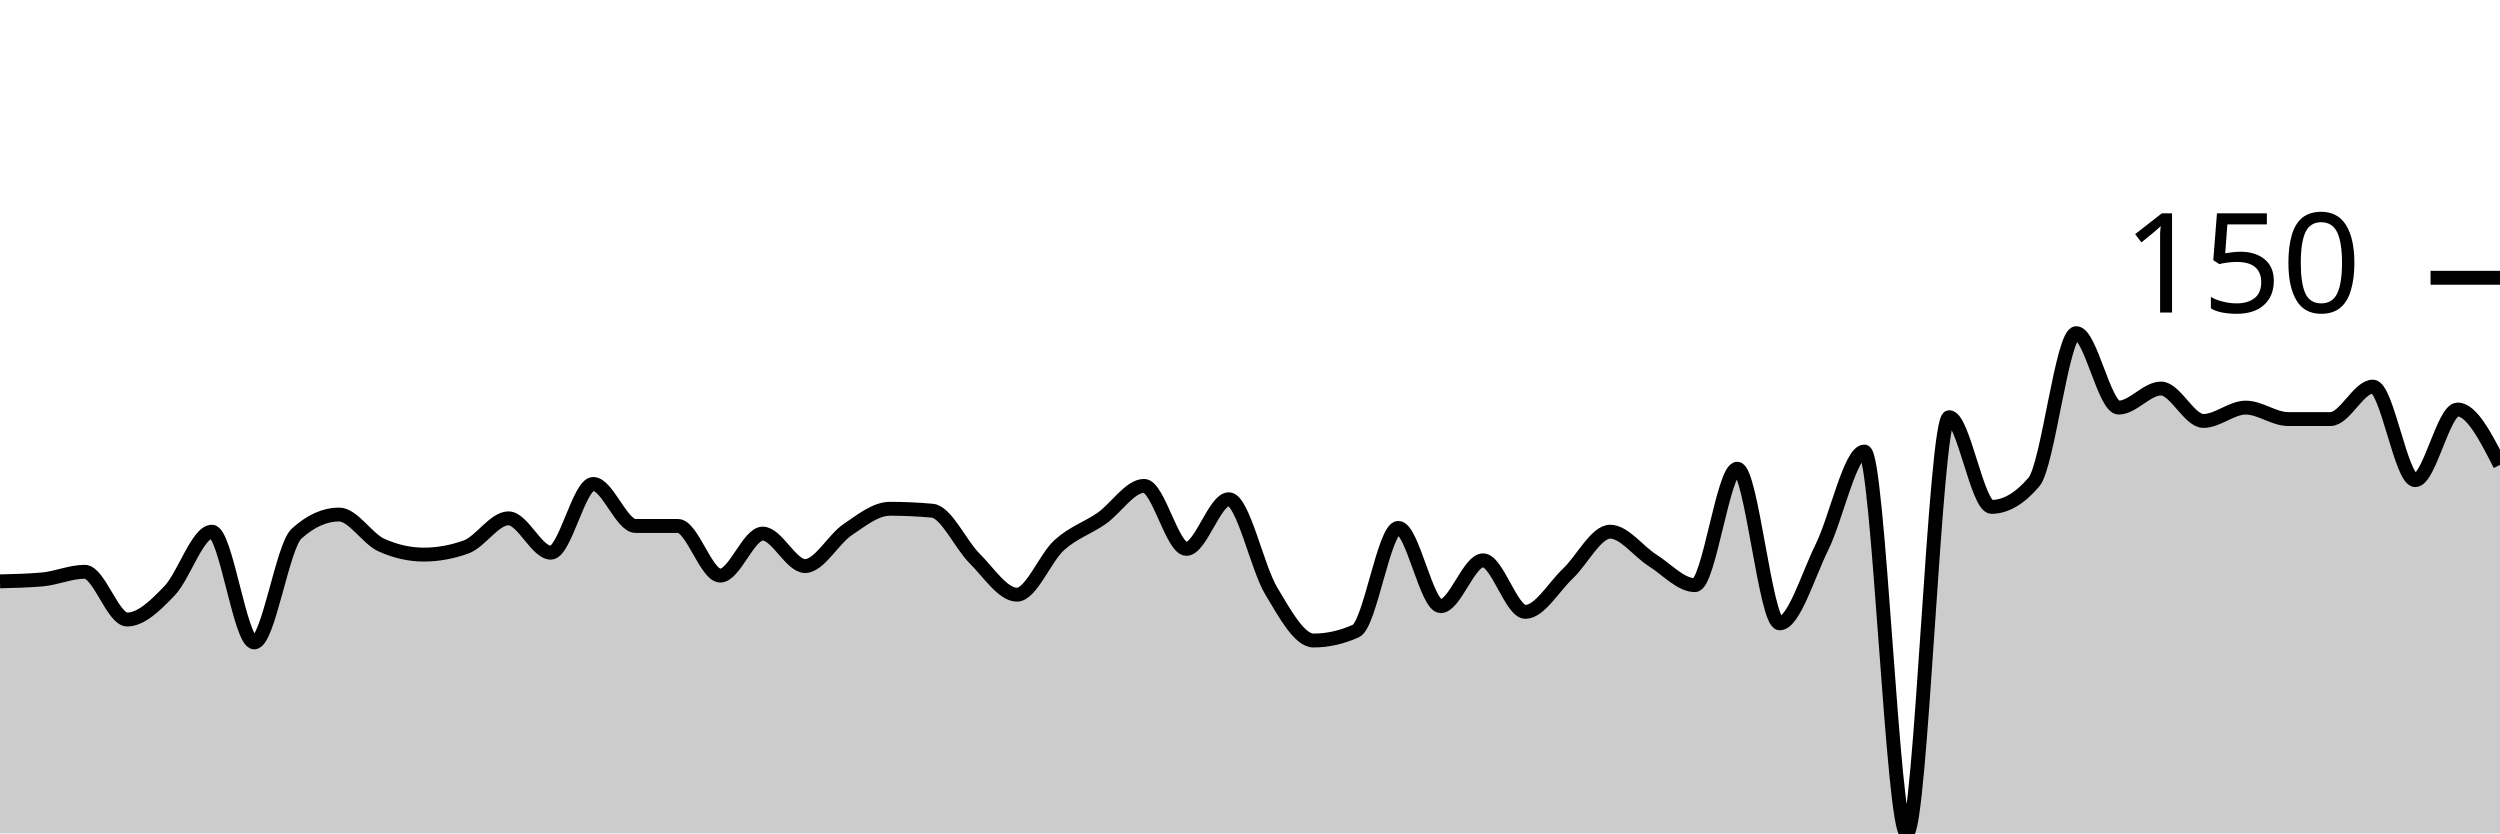
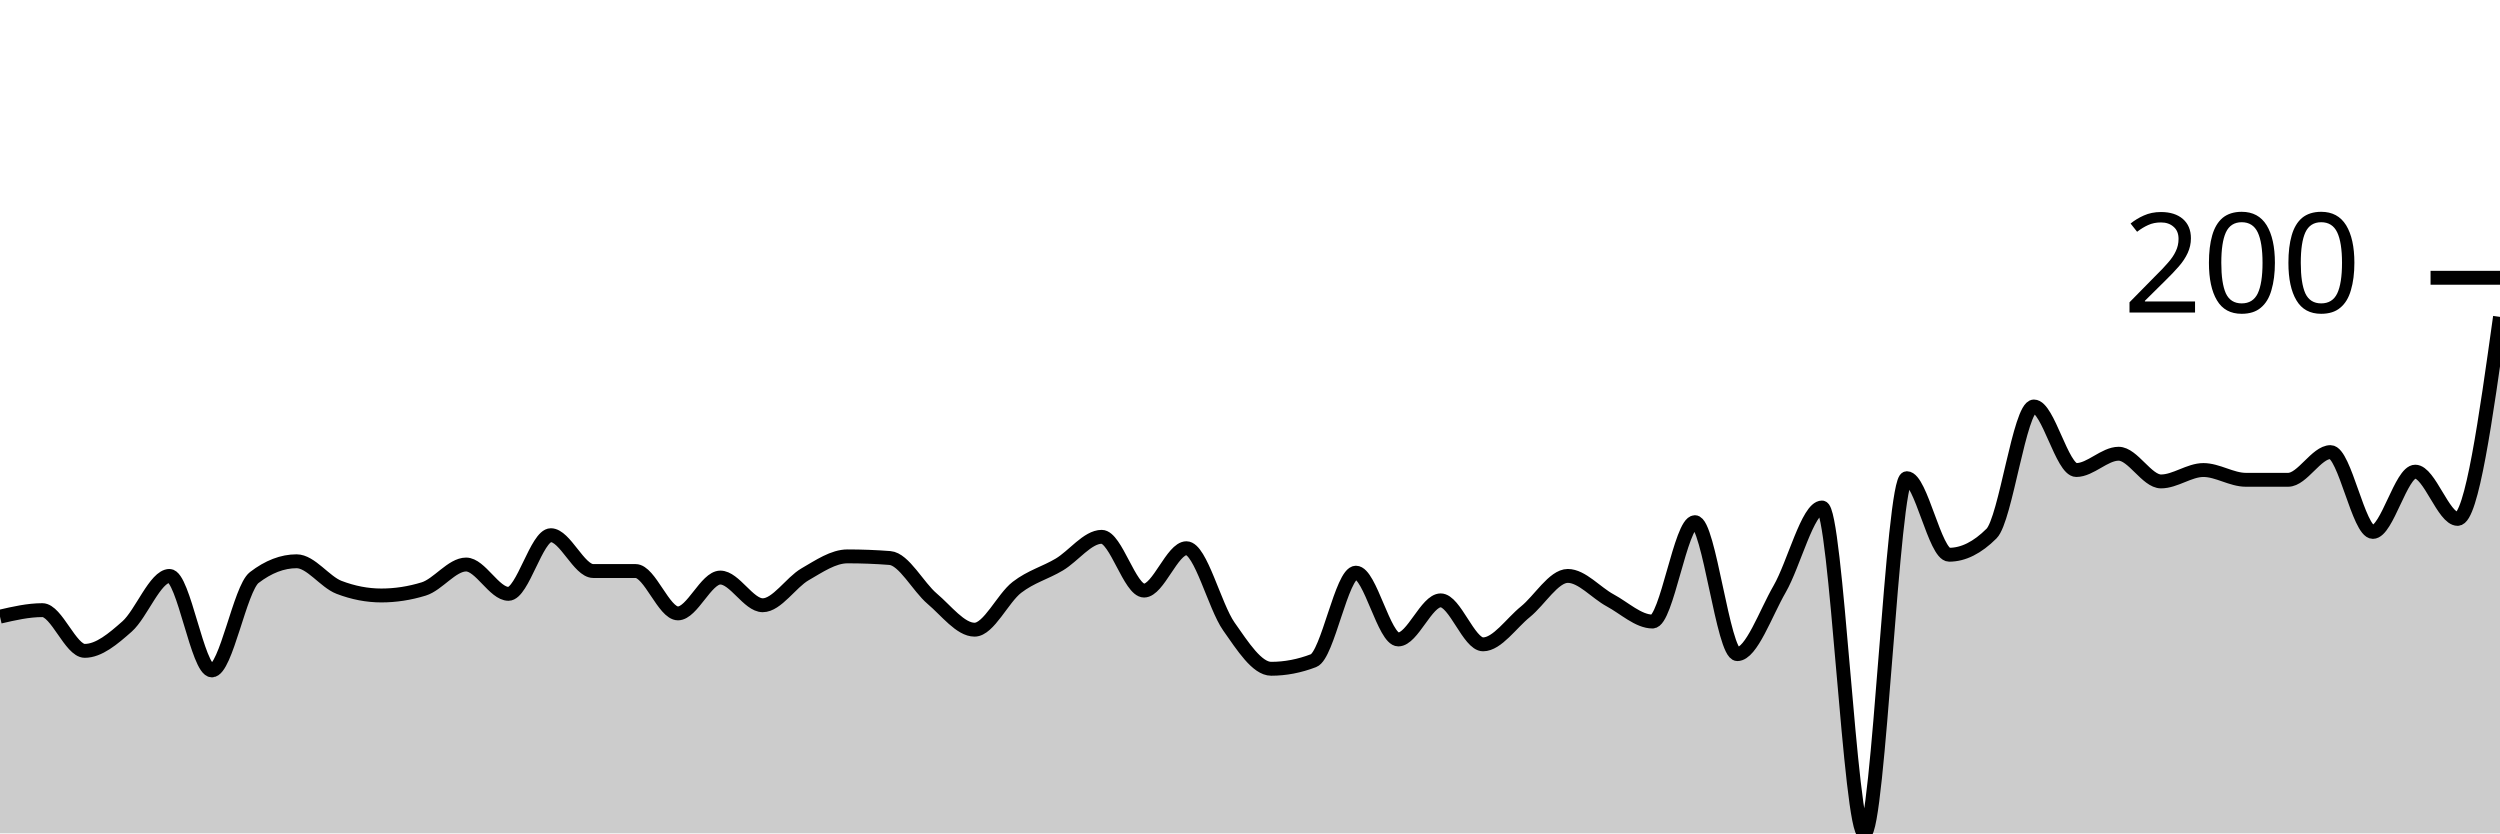
<svg xmlns="http://www.w3.org/2000/svg" viewBox="0 0 180 60">
  <g transform="translate(0,20)">
-     <path class="area" fill="rgba(0, 0, 0, 0.2)" d="M0,21.856C1.017,21.833,2.034,21.81,3.051,21.718C4.068,21.627,5.085,21.168,6.102,21.168C7.119,21.168,8.136,24.605,9.153,24.605C10.169,24.605,11.186,23.597,12.203,22.543C13.22,21.489,14.237,18.282,15.254,18.282C16.271,18.282,17.288,26.254,18.305,26.254C19.322,26.254,20.339,19.336,21.356,18.419C22.373,17.503,23.39,17.045,24.407,17.045C25.424,17.045,26.441,18.786,27.458,19.244C28.475,19.702,29.492,19.931,30.508,19.931C31.525,19.931,32.542,19.748,33.559,19.381C34.576,19.015,35.593,17.32,36.61,17.32C37.627,17.32,38.644,19.794,39.661,19.794C40.678,19.794,41.695,14.845,42.712,14.845C43.729,14.845,44.746,17.869,45.763,17.869C46.78,17.869,47.797,17.869,48.814,17.869C49.831,17.869,50.847,21.443,51.864,21.443C52.881,21.443,53.898,18.419,54.915,18.419C55.932,18.419,56.949,20.756,57.966,20.756C58.983,20.756,60,18.832,61.017,18.144C62.034,17.457,63.051,16.632,64.068,16.632C65.085,16.632,66.102,16.678,67.119,16.77C68.136,16.861,69.153,19.198,70.169,20.206C71.186,21.214,72.203,22.818,73.22,22.818C74.237,22.818,75.254,20.16,76.271,19.244C77.288,18.328,78.305,18.03,79.322,17.32C80.339,16.609,81.356,14.983,82.373,14.983C83.39,14.983,84.407,19.519,85.424,19.519C86.441,19.519,87.458,15.945,88.475,15.945C89.492,15.945,90.508,20.848,91.525,22.543C92.542,24.238,93.559,26.117,94.576,26.117C95.593,26.117,96.61,25.888,97.627,25.43C98.644,24.971,99.661,18.007,100.678,18.007C101.695,18.007,102.712,23.643,103.729,23.643C104.746,23.643,105.763,20.344,106.78,20.344C107.797,20.344,108.814,24.055,109.831,24.055C110.847,24.055,111.864,22.268,112.881,21.306C113.898,20.344,114.915,18.282,115.932,18.282C116.949,18.282,117.966,19.702,118.983,20.344C120,20.985,121.017,22.131,122.034,22.131C123.051,22.131,124.068,13.746,125.085,13.746C126.102,13.746,127.119,24.88,128.136,24.88C129.153,24.88,130.169,21.443,131.186,19.381C132.203,17.32,133.22,12.509,134.237,12.509C135.254,12.509,136.271,40,137.288,40C138.305,40,139.322,10.034,140.339,10.034C141.356,10.034,142.373,16.495,143.39,16.495C144.407,16.495,145.424,15.899,146.441,14.708C147.458,13.517,148.475,3.986,149.492,3.986C150.508,3.986,151.525,9.347,152.542,9.347C153.559,9.347,154.576,7.973,155.593,7.973C156.61,7.973,157.627,10.309,158.644,10.309C159.661,10.309,160.678,9.347,161.695,9.347C162.712,9.347,163.729,10.172,164.746,10.172C165.763,10.172,166.78,10.172,167.797,10.172C168.814,10.172,169.831,7.835,170.847,7.835C171.864,7.835,172.881,14.57,173.898,14.57C174.915,14.57,175.932,9.485,176.949,9.485C177.966,9.485,178.983,11.478,180,13.471L180,40C178.983,40,177.966,40,176.949,40C175.932,40,174.915,40,173.898,40C172.881,40,171.864,40,170.847,40C169.831,40,168.814,40,167.797,40C166.78,40,165.763,40,164.746,40C163.729,40,162.712,40,161.695,40C160.678,40,159.661,40,158.644,40C157.627,40,156.61,40,155.593,40C154.576,40,153.559,40,152.542,40C151.525,40,150.508,40,149.492,40C148.475,40,147.458,40,146.441,40C145.424,40,144.407,40,143.39,40C142.373,40,141.356,40,140.339,40C139.322,40,138.305,40,137.288,40C136.271,40,135.254,40,134.237,40C133.22,40,132.203,40,131.186,40C130.169,40,129.153,40,128.136,40C127.119,40,126.102,40,125.085,40C124.068,40,123.051,40,122.034,40C121.017,40,120,40,118.983,40C117.966,40,116.949,40,115.932,40C114.915,40,113.898,40,112.881,40C111.864,40,110.847,40,109.831,40C108.814,40,107.797,40,106.78,40C105.763,40,104.746,40,103.729,40C102.712,40,101.695,40,100.678,40C99.661,40,98.644,40,97.627,40C96.61,40,95.593,40,94.576,40C93.559,40,92.542,40,91.525,40C90.508,40,89.492,40,88.475,40C87.458,40,86.441,40,85.424,40C84.407,40,83.39,40,82.373,40C81.356,40,80.339,40,79.322,40C78.305,40,77.288,40,76.271,40C75.254,40,74.237,40,73.22,40C72.203,40,71.186,40,70.169,40C69.153,40,68.136,40,67.119,40C66.102,40,65.085,40,64.068,40C63.051,40,62.034,40,61.017,40C60,40,58.983,40,57.966,40C56.949,40,55.932,40,54.915,40C53.898,40,52.881,40,51.864,40C50.847,40,49.831,40,48.814,40C47.797,40,46.78,40,45.763,40C44.746,40,43.729,40,42.712,40C41.695,40,40.678,40,39.661,40C38.644,40,37.627,40,36.61,40C35.593,40,34.576,40,33.559,40C32.542,40,31.525,40,30.508,40C29.492,40,28.475,40,27.458,40C26.441,40,25.424,40,24.407,40C23.39,40,22.373,40,21.356,40C20.339,40,19.322,40,18.305,40C17.288,40,16.271,40,15.254,40C14.237,40,13.22,40,12.203,40C11.186,40,10.169,40,9.153,40C8.136,40,7.119,40,6.102,40C5.085,40,4.068,40,3.051,40C2.034,40,1.017,40,0,40Z" />
-     <path class="line" stroke="black" fill="none" d="M0,21.856C1.017,21.833,2.034,21.81,3.051,21.718C4.068,21.627,5.085,21.168,6.102,21.168C7.119,21.168,8.136,24.605,9.153,24.605C10.169,24.605,11.186,23.597,12.203,22.543C13.22,21.489,14.237,18.282,15.254,18.282C16.271,18.282,17.288,26.254,18.305,26.254C19.322,26.254,20.339,19.336,21.356,18.419C22.373,17.503,23.39,17.045,24.407,17.045C25.424,17.045,26.441,18.786,27.458,19.244C28.475,19.702,29.492,19.931,30.508,19.931C31.525,19.931,32.542,19.748,33.559,19.381C34.576,19.015,35.593,17.32,36.61,17.32C37.627,17.32,38.644,19.794,39.661,19.794C40.678,19.794,41.695,14.845,42.712,14.845C43.729,14.845,44.746,17.869,45.763,17.869C46.78,17.869,47.797,17.869,48.814,17.869C49.831,17.869,50.847,21.443,51.864,21.443C52.881,21.443,53.898,18.419,54.915,18.419C55.932,18.419,56.949,20.756,57.966,20.756C58.983,20.756,60,18.832,61.017,18.144C62.034,17.457,63.051,16.632,64.068,16.632C65.085,16.632,66.102,16.678,67.119,16.77C68.136,16.861,69.153,19.198,70.169,20.206C71.186,21.214,72.203,22.818,73.22,22.818C74.237,22.818,75.254,20.16,76.271,19.244C77.288,18.328,78.305,18.03,79.322,17.32C80.339,16.609,81.356,14.983,82.373,14.983C83.39,14.983,84.407,19.519,85.424,19.519C86.441,19.519,87.458,15.945,88.475,15.945C89.492,15.945,90.508,20.848,91.525,22.543C92.542,24.238,93.559,26.117,94.576,26.117C95.593,26.117,96.61,25.888,97.627,25.43C98.644,24.971,99.661,18.007,100.678,18.007C101.695,18.007,102.712,23.643,103.729,23.643C104.746,23.643,105.763,20.344,106.78,20.344C107.797,20.344,108.814,24.055,109.831,24.055C110.847,24.055,111.864,22.268,112.881,21.306C113.898,20.344,114.915,18.282,115.932,18.282C116.949,18.282,117.966,19.702,118.983,20.344C120,20.985,121.017,22.131,122.034,22.131C123.051,22.131,124.068,13.746,125.085,13.746C126.102,13.746,127.119,24.88,128.136,24.88C129.153,24.88,130.169,21.443,131.186,19.381C132.203,17.32,133.22,12.509,134.237,12.509C135.254,12.509,136.271,40,137.288,40C138.305,40,139.322,10.034,140.339,10.034C141.356,10.034,142.373,16.495,143.39,16.495C144.407,16.495,145.424,15.899,146.441,14.708C147.458,13.517,148.475,3.986,149.492,3.986C150.508,3.986,151.525,9.347,152.542,9.347C153.559,9.347,154.576,7.973,155.593,7.973C156.61,7.973,157.627,10.309,158.644,10.309C159.661,10.309,160.678,9.347,161.695,9.347C162.712,9.347,163.729,10.172,164.746,10.172C165.763,10.172,166.78,10.172,167.797,10.172C168.814,10.172,169.831,7.835,170.847,7.835C171.864,7.835,172.881,14.57,173.898,14.57C174.915,14.57,175.932,9.485,176.949,9.485C177.966,9.485,178.983,11.478,180,13.471" />
+     <path class="area" fill="rgba(0, 0, 0, 0.2)" d="M0,24.399C1.017,24.164,2.034,23.93,3.051,23.93C4.068,23.93,5.085,26.862,6.102,26.862C7.119,26.862,8.136,26.002,9.153,25.103C10.169,24.203,11.186,21.466,12.203,21.466C13.22,21.466,14.237,28.27,15.254,28.27C16.271,28.27,17.288,22.366,18.305,21.584C19.322,20.802,20.339,20.411,21.356,20.411C22.373,20.411,23.39,21.896,24.407,22.287C25.424,22.678,26.441,22.874,27.458,22.874C28.475,22.874,29.492,22.717,30.508,22.405C31.525,22.092,32.542,20.645,33.559,20.645C34.576,20.645,35.593,22.757,36.61,22.757C37.627,22.757,38.644,18.534,39.661,18.534C40.678,18.534,41.695,21.114,42.712,21.114C43.729,21.114,44.746,21.114,45.763,21.114C46.78,21.114,47.797,24.164,48.814,24.164C49.831,24.164,50.847,21.584,51.864,21.584C52.881,21.584,53.898,23.578,54.915,23.578C55.932,23.578,56.949,21.935,57.966,21.349C58.983,20.762,60,20.059,61.017,20.059C62.034,20.059,63.051,20.098,64.068,20.176C65.085,20.254,66.102,22.248,67.119,23.109C68.136,23.969,69.153,25.337,70.169,25.337C71.186,25.337,72.203,23.069,73.22,22.287C74.237,21.505,75.254,21.251,76.271,20.645C77.288,20.039,78.305,18.651,79.322,18.651C80.339,18.651,81.356,22.522,82.373,22.522C83.39,22.522,84.407,19.472,85.424,19.472C86.441,19.472,87.458,23.656,88.475,25.103C89.492,26.549,90.508,28.152,91.525,28.152C92.542,28.152,93.559,27.957,94.576,27.566C95.593,27.175,96.61,21.232,97.627,21.232C98.644,21.232,99.661,26.041,100.678,26.041C101.695,26.041,102.712,23.226,103.729,23.226C104.746,23.226,105.763,26.393,106.78,26.393C107.797,26.393,108.814,24.868,109.831,24.047C110.847,23.226,111.864,21.466,112.881,21.466C113.898,21.466,114.915,22.678,115.932,23.226C116.949,23.773,117.966,24.751,118.983,24.751C120,24.751,121.017,17.595,122.034,17.595C123.051,17.595,124.068,27.097,125.085,27.097C126.102,27.097,127.119,24.164,128.136,22.405C129.153,20.645,130.169,16.54,131.186,16.54C132.203,16.54,133.22,40,134.237,40C135.254,40,136.271,14.428,137.288,14.428C138.305,14.428,139.322,19.941,140.339,19.941C141.356,19.941,142.373,19.433,143.39,18.416C144.407,17.4,145.424,9.267,146.441,9.267C147.458,9.267,148.475,13.842,149.492,13.842C150.508,13.842,151.525,12.669,152.542,12.669C153.559,12.669,154.576,14.663,155.593,14.663C156.61,14.663,157.627,13.842,158.644,13.842C159.661,13.842,160.678,14.545,161.695,14.545C162.712,14.545,163.729,14.545,164.746,14.545C165.763,14.545,166.78,12.551,167.797,12.551C168.814,12.551,169.831,18.299,170.847,18.299C171.864,18.299,172.881,13.959,173.898,13.959C174.915,13.959,175.932,17.361,176.949,17.361C177.966,17.361,178.983,10.088,180,2.815L180,40C178.983,40,177.966,40,176.949,40C175.932,40,174.915,40,173.898,40C172.881,40,171.864,40,170.847,40C169.831,40,168.814,40,167.797,40C166.78,40,165.763,40,164.746,40C163.729,40,162.712,40,161.695,40C160.678,40,159.661,40,158.644,40C157.627,40,156.61,40,155.593,40C154.576,40,153.559,40,152.542,40C151.525,40,150.508,40,149.492,40C148.475,40,147.458,40,146.441,40C145.424,40,144.407,40,143.39,40C142.373,40,141.356,40,140.339,40C139.322,40,138.305,40,137.288,40C136.271,40,135.254,40,134.237,40C133.22,40,132.203,40,131.186,40C130.169,40,129.153,40,128.136,40C127.119,40,126.102,40,125.085,40C124.068,40,123.051,40,122.034,40C121.017,40,120,40,118.983,40C117.966,40,116.949,40,115.932,40C114.915,40,113.898,40,112.881,40C111.864,40,110.847,40,109.831,40C108.814,40,107.797,40,106.78,40C105.763,40,104.746,40,103.729,40C102.712,40,101.695,40,100.678,40C99.661,40,98.644,40,97.627,40C96.61,40,95.593,40,94.576,40C93.559,40,92.542,40,91.525,40C90.508,40,89.492,40,88.475,40C87.458,40,86.441,40,85.424,40C84.407,40,83.39,40,82.373,40C81.356,40,80.339,40,79.322,40C78.305,40,77.288,40,76.271,40C75.254,40,74.237,40,73.22,40C72.203,40,71.186,40,70.169,40C69.153,40,68.136,40,67.119,40C66.102,40,65.085,40,64.068,40C63.051,40,62.034,40,61.017,40C60,40,58.983,40,57.966,40C56.949,40,55.932,40,54.915,40C53.898,40,52.881,40,51.864,40C50.847,40,49.831,40,48.814,40C47.797,40,46.78,40,45.763,40C44.746,40,43.729,40,42.712,40C41.695,40,40.678,40,39.661,40C38.644,40,37.627,40,36.61,40C35.593,40,34.576,40,33.559,40C32.542,40,31.525,40,30.508,40C29.492,40,28.475,40,27.458,40C26.441,40,25.424,40,24.407,40C23.39,40,22.373,40,21.356,40C20.339,40,19.322,40,18.305,40C17.288,40,16.271,40,15.254,40C14.237,40,13.22,40,12.203,40C11.186,40,10.169,40,9.153,40C8.136,40,7.119,40,6.102,40C5.085,40,4.068,40,3.051,40C2.034,40,1.017,40,0,40Z" />
+     <path class="line" stroke="black" fill="none" d="M0,24.399C1.017,24.164,2.034,23.93,3.051,23.93C4.068,23.93,5.085,26.862,6.102,26.862C7.119,26.862,8.136,26.002,9.153,25.103C10.169,24.203,11.186,21.466,12.203,21.466C13.22,21.466,14.237,28.27,15.254,28.27C16.271,28.27,17.288,22.366,18.305,21.584C19.322,20.802,20.339,20.411,21.356,20.411C22.373,20.411,23.39,21.896,24.407,22.287C25.424,22.678,26.441,22.874,27.458,22.874C28.475,22.874,29.492,22.717,30.508,22.405C31.525,22.092,32.542,20.645,33.559,20.645C34.576,20.645,35.593,22.757,36.61,22.757C37.627,22.757,38.644,18.534,39.661,18.534C40.678,18.534,41.695,21.114,42.712,21.114C43.729,21.114,44.746,21.114,45.763,21.114C46.78,21.114,47.797,24.164,48.814,24.164C49.831,24.164,50.847,21.584,51.864,21.584C52.881,21.584,53.898,23.578,54.915,23.578C55.932,23.578,56.949,21.935,57.966,21.349C58.983,20.762,60,20.059,61.017,20.059C62.034,20.059,63.051,20.098,64.068,20.176C65.085,20.254,66.102,22.248,67.119,23.109C68.136,23.969,69.153,25.337,70.169,25.337C71.186,25.337,72.203,23.069,73.22,22.287C74.237,21.505,75.254,21.251,76.271,20.645C77.288,20.039,78.305,18.651,79.322,18.651C80.339,18.651,81.356,22.522,82.373,22.522C83.39,22.522,84.407,19.472,85.424,19.472C86.441,19.472,87.458,23.656,88.475,25.103C89.492,26.549,90.508,28.152,91.525,28.152C92.542,28.152,93.559,27.957,94.576,27.566C95.593,27.175,96.61,21.232,97.627,21.232C98.644,21.232,99.661,26.041,100.678,26.041C101.695,26.041,102.712,23.226,103.729,23.226C104.746,23.226,105.763,26.393,106.78,26.393C107.797,26.393,108.814,24.868,109.831,24.047C110.847,23.226,111.864,21.466,112.881,21.466C113.898,21.466,114.915,22.678,115.932,23.226C116.949,23.773,117.966,24.751,118.983,24.751C120,24.751,121.017,17.595,122.034,17.595C123.051,17.595,124.068,27.097,125.085,27.097C126.102,27.097,127.119,24.164,128.136,22.405C129.153,20.645,130.169,16.54,131.186,16.54C132.203,16.54,133.22,40,134.237,40C135.254,40,136.271,14.428,137.288,14.428C138.305,14.428,139.322,19.941,140.339,19.941C141.356,19.941,142.373,19.433,143.39,18.416C144.407,17.4,145.424,9.267,146.441,9.267C147.458,9.267,148.475,13.842,149.492,13.842C150.508,13.842,151.525,12.669,152.542,12.669C153.559,12.669,154.576,14.663,155.593,14.663C156.61,14.663,157.627,13.842,158.644,13.842C159.661,13.842,160.678,14.545,161.695,14.545C162.712,14.545,163.729,14.545,164.746,14.545C165.763,14.545,166.78,12.551,167.797,12.551C168.814,12.551,169.831,18.299,170.847,18.299C171.864,18.299,172.881,13.959,173.898,13.959C174.915,13.959,175.932,17.361,176.949,17.361C177.966,17.361,178.983,10.088,180,2.815" />
    <path class="axis-ceiling" stroke-width="1" stroke="black" fill="none" d="M175,0L180,0" />
-     <text class="axis-ceiling-label" font-family="sans-serif" text-anchor="end" font-size="10px" x="170" y="2.5">150</text>
+     <text class="axis-ceiling-label" font-family="sans-serif" text-anchor="end" font-size="10px" x="170" y="2.5">200</text>
  </g>
</svg>
